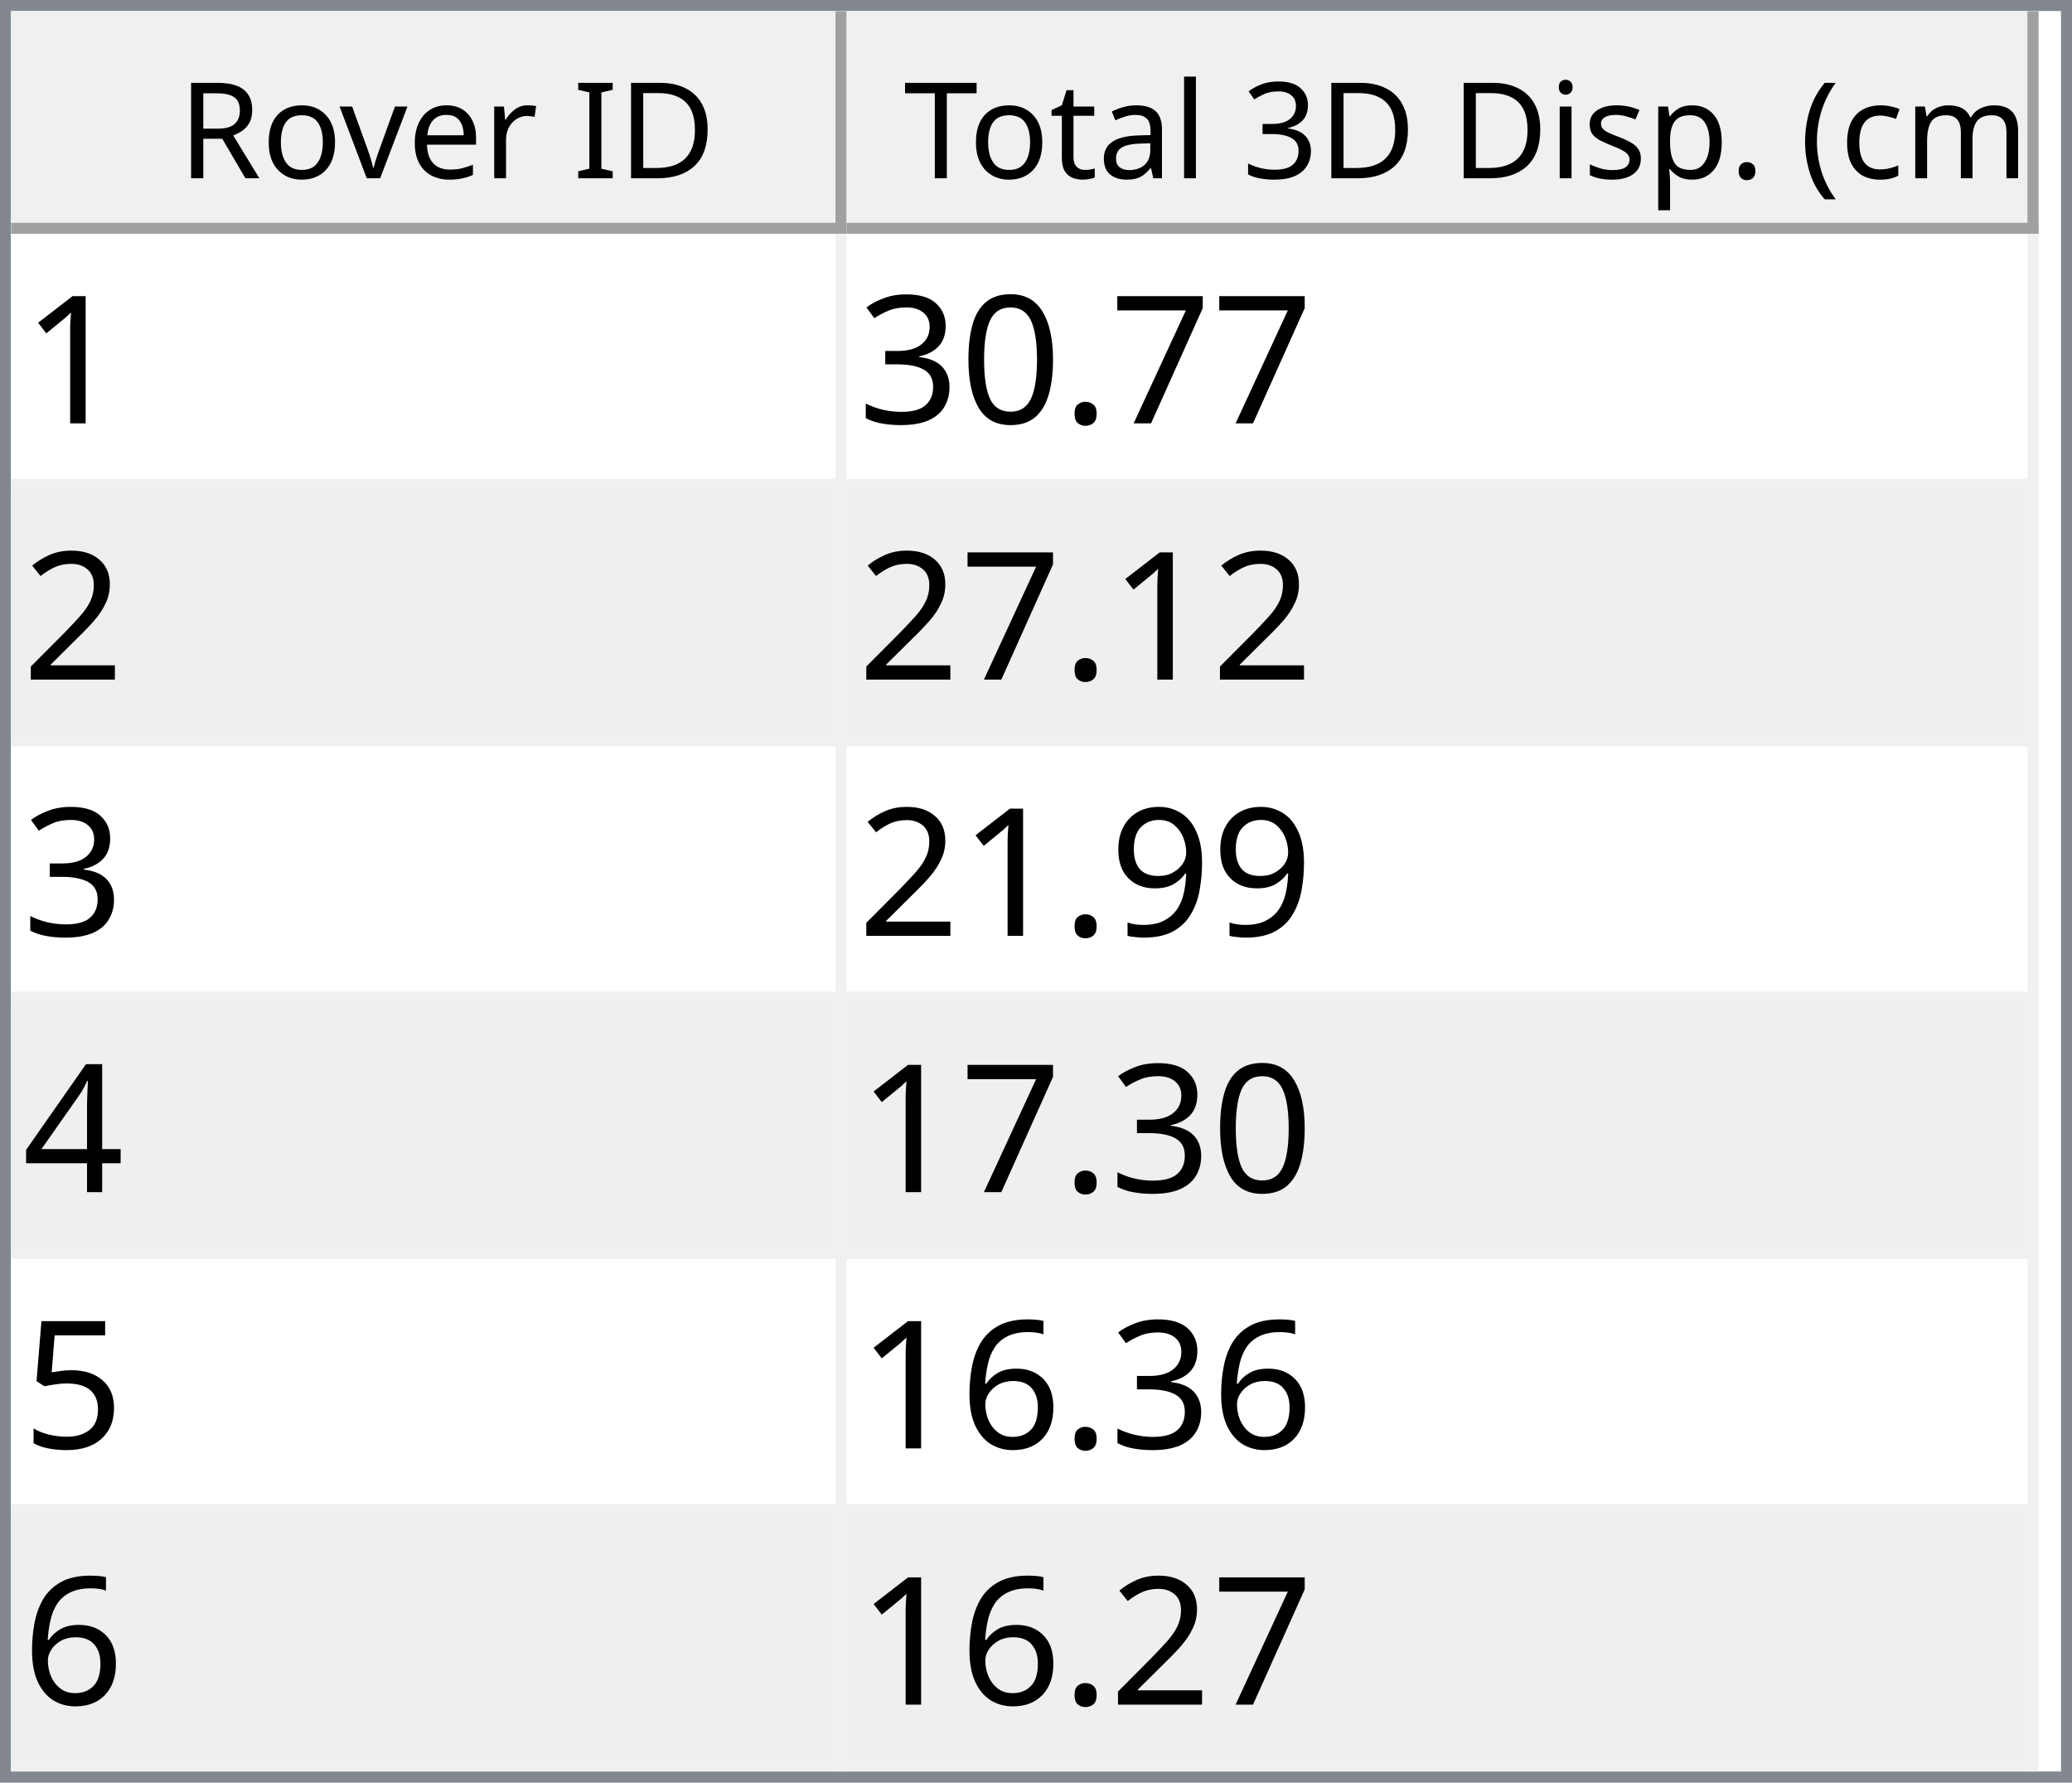
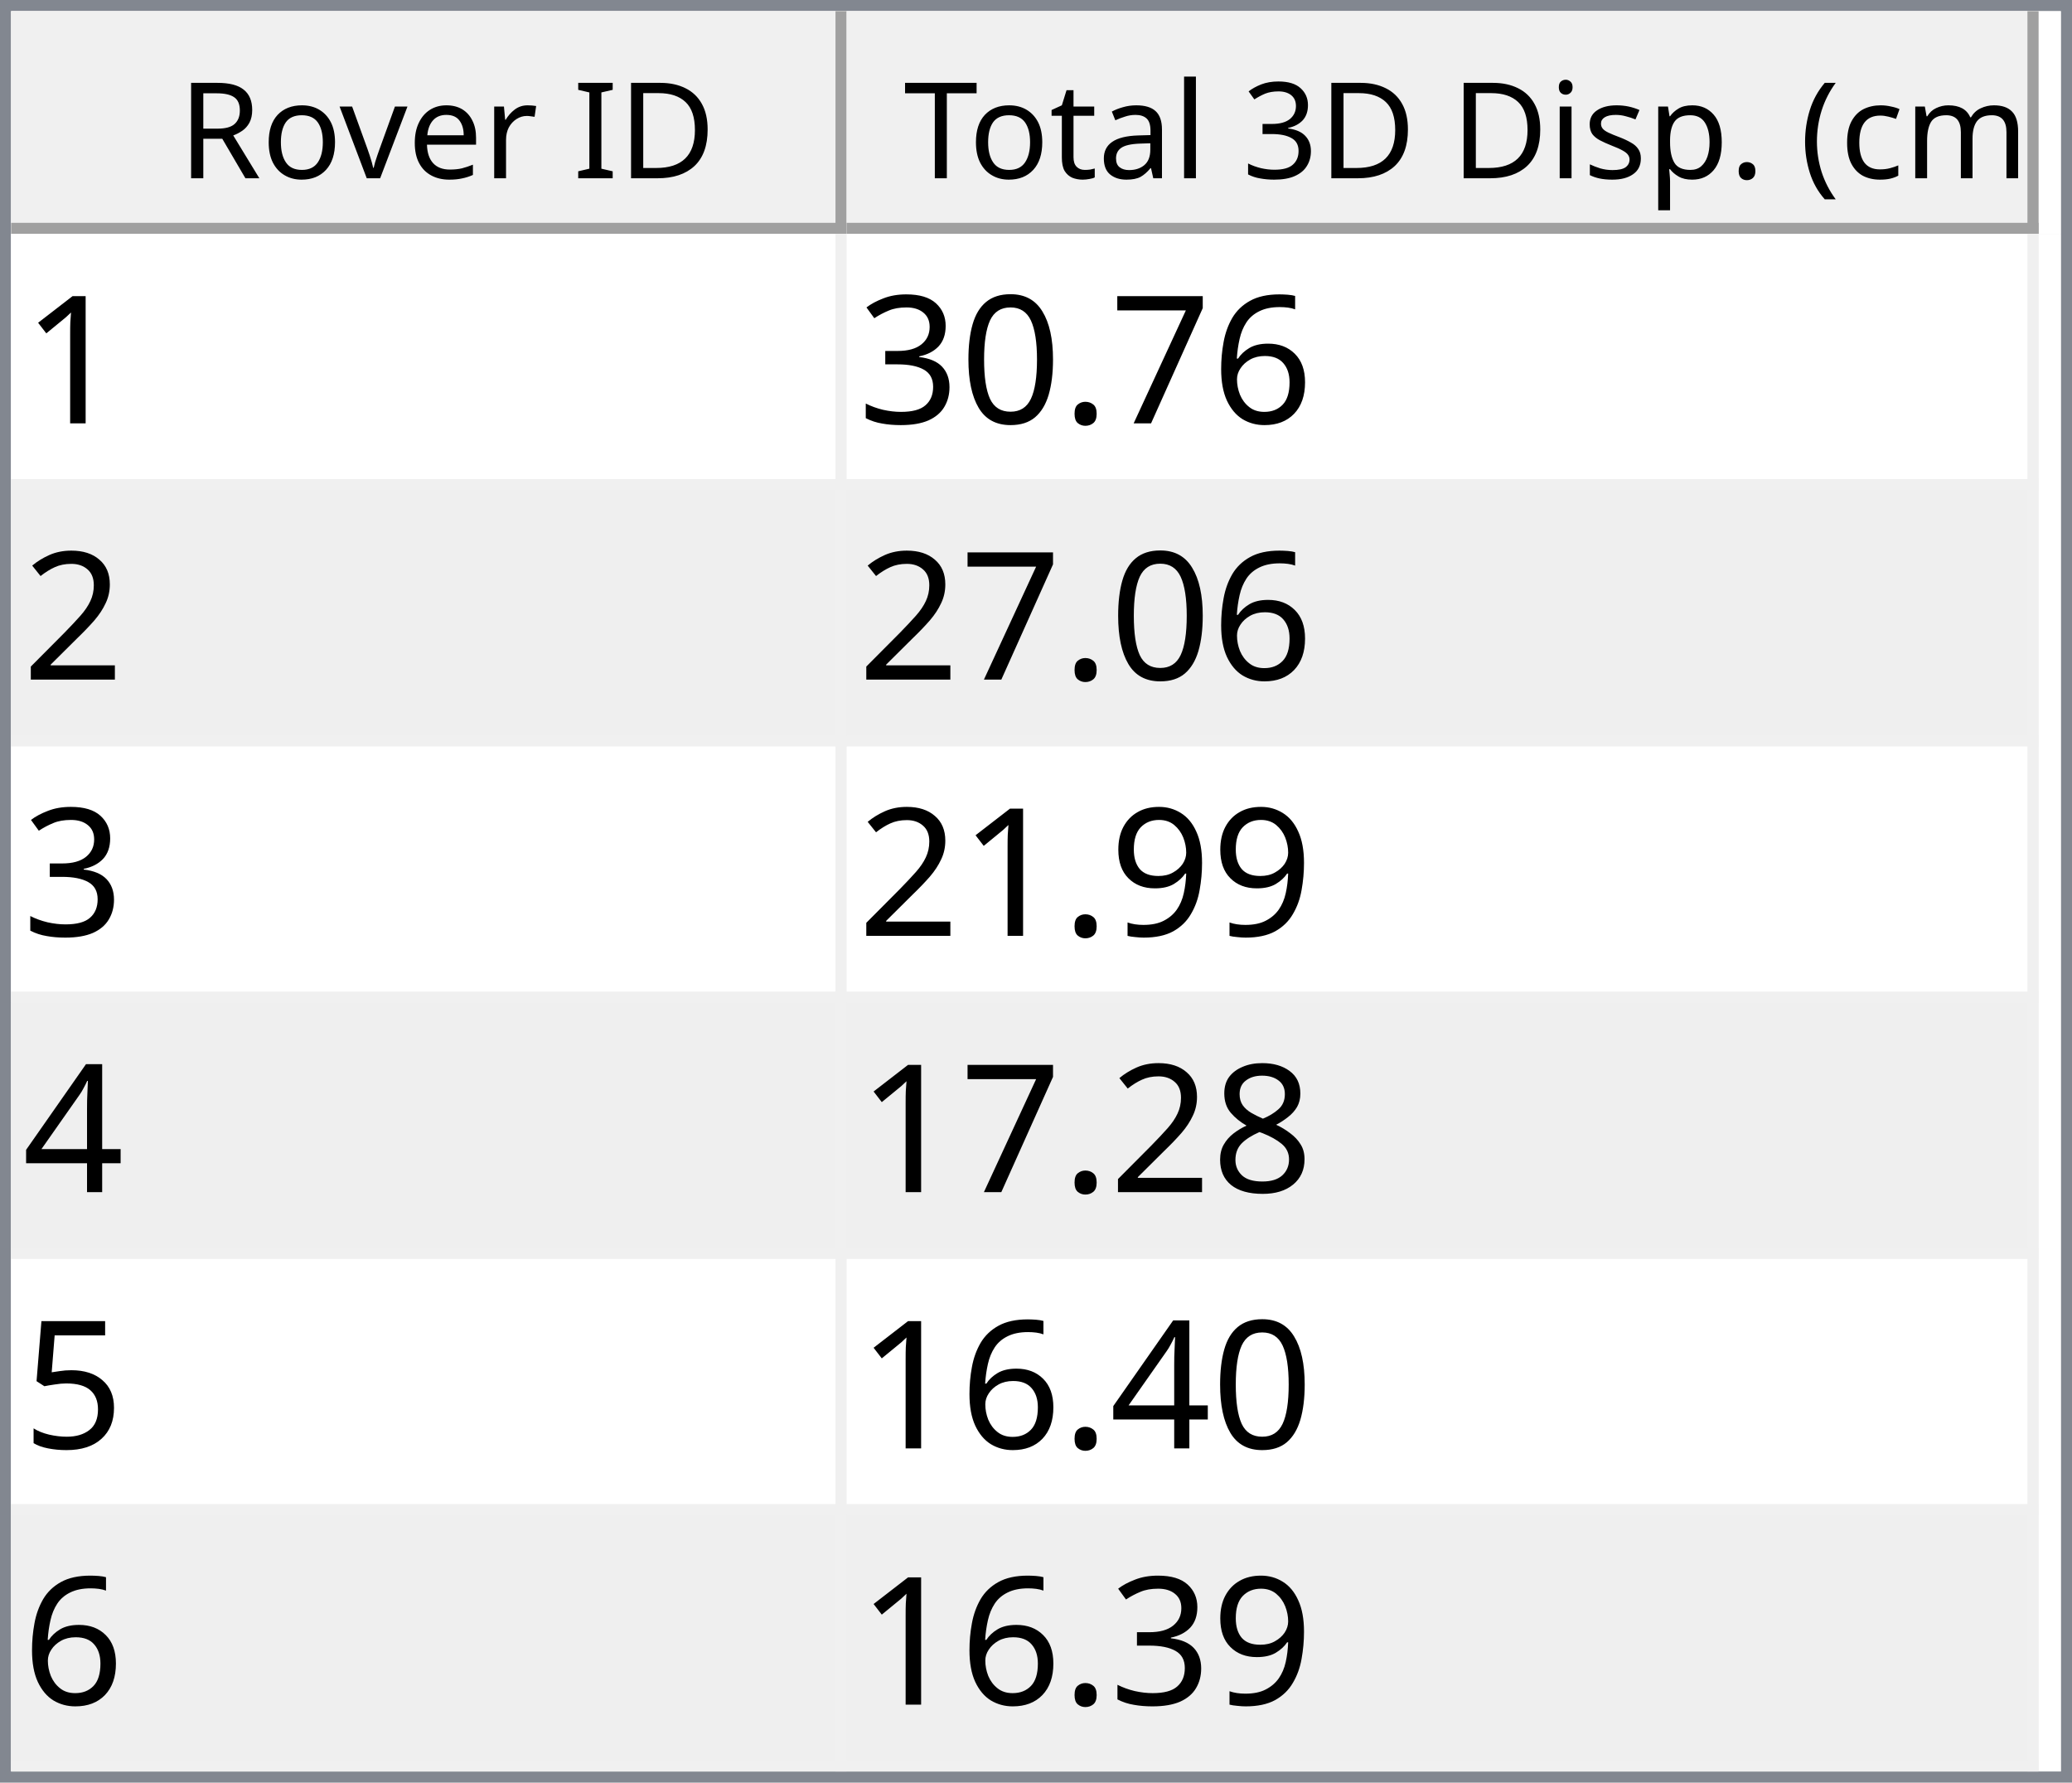
<svg xmlns="http://www.w3.org/2000/svg" style="fill-opacity:1; color-rendering:auto; color-interpolation:auto; text-rendering:auto; stroke:black; stroke-linecap:square; stroke-miterlimit:10; shape-rendering:auto; stroke-opacity:1; fill:black; stroke-dasharray:none; font-weight:normal; stroke-width:1; font-family:'Dialog'; font-style:normal; stroke-linejoin:miter; font-size:12px; stroke-dashoffset:0; image-rendering:auto;" width="186" height="160">
  <defs id="genericDefs" />
  <g>
    <defs id="defs1">
      <clipPath clipPathUnits="userSpaceOnUse" id="clipPath1">
        <path d="M0 0 L186 0 L186 160 L0 160 L0 0 Z" />
      </clipPath>
      <clipPath clipPathUnits="userSpaceOnUse" id="clipPath2">
        <path d="M0 0 L0 160 L186 160 L186 0 Z" />
      </clipPath>
      <clipPath clipPathUnits="userSpaceOnUse" id="clipPath3">
        <path d="M0 0 L0 20 L184 20 L184 0 Z" />
      </clipPath>
      <clipPath clipPathUnits="userSpaceOnUse" id="clipPath4">
        <path d="M0 0 L0 20 L75 20 L75 0 Z" />
      </clipPath>
      <clipPath clipPathUnits="userSpaceOnUse" id="clipPath5">
        <path d="M1 1 L1 19 L74 19 L74 1 Z" />
      </clipPath>
      <clipPath clipPathUnits="userSpaceOnUse" id="clipPath6">
        <path d="M0 0 L0 18 L73 18 L73 0 Z" />
      </clipPath>
      <clipPath clipPathUnits="userSpaceOnUse" id="clipPath7">
        <path d="M-0.5 -0.5 L-0.5 19.5 L74.5 19.5 L74.5 -0.5 Z" />
      </clipPath>
      <clipPath clipPathUnits="userSpaceOnUse" id="clipPath8">
        <path d="M0 0 L0 20 L107 20 L107 0 Z" />
      </clipPath>
      <clipPath clipPathUnits="userSpaceOnUse" id="clipPath9">
        <path d="M1 1 L1 19 L106 19 L106 1 Z" />
      </clipPath>
      <clipPath clipPathUnits="userSpaceOnUse" id="clipPath10">
        <path d="M0 0 L0 18 L105 18 L105 0 Z" />
      </clipPath>
      <clipPath clipPathUnits="userSpaceOnUse" id="clipPath11">
        <path d="M-0.5 -0.5 L-0.5 19.5 L106.5 19.5 L106.5 -0.5 Z" />
      </clipPath>
      <clipPath clipPathUnits="userSpaceOnUse" id="clipPath12">
        <path d="M0 0 L0 138 L184 138 L184 0 Z" />
      </clipPath>
      <clipPath clipPathUnits="userSpaceOnUse" id="clipPath13">
        <path d="M0 0 L0 138 L182 138 L182 0 Z" />
      </clipPath>
      <clipPath clipPathUnits="userSpaceOnUse" id="clipPath14">
        <path d="M-0.5 -0.5 L-0.5 137.5 L181.5 137.5 L181.5 -0.5 Z" />
      </clipPath>
      <clipPath clipPathUnits="userSpaceOnUse" id="clipPath15">
        <path d="M0 0 L0 22 L74 22 L74 0 Z" />
      </clipPath>
      <clipPath clipPathUnits="userSpaceOnUse" id="clipPath16">
        <path d="M0 0 L0 22 L106 22 L106 0 Z" />
      </clipPath>
      <font horiz-adv-x="64.551" id="font1">
        <font-face ascent="107.91" descent="25.098" units-per-em="100" style="font-style:normal; font-family:Segoe UI; font-weight:normal;" />
        <missing-glyph horiz-adv-x="64.551" d="M8.109 0 L8.109 68.266 L56.453 68.266 L56.453 0 L8.109 0 ZM15.328 7.234 L49.219 7.234 L49.219 61.031 L15.328 61.031 L15.328 7.234 Z" />
        <glyph unicode="D" horiz-adv-x="70.117" d="M9.188 0 L9.188 70.016 L28.516 70.016 Q65.531 70.016 65.531 35.891 Q65.531 19.672 55.25 9.836 Q44.969 0 27.734 0 L9.188 0 ZM17.391 62.594 L17.391 7.422 L27.828 7.422 Q41.609 7.422 49.273 14.797 Q56.938 22.172 56.938 35.688 Q56.938 62.594 28.328 62.594 L17.391 62.594 Z" />
        <glyph unicode="I" horiz-adv-x="26.611" d="M17.391 0 L9.188 0 L9.188 70.016 L17.391 70.016 L17.391 0 Z" />
        <glyph unicode=" " horiz-adv-x="27.393" d="" />
        <glyph unicode="r" horiz-adv-x="34.766" d="M34.188 41.891 Q32.078 43.5 28.125 43.5 Q23 43.5 19.555 38.672 Q16.109 33.844 16.109 25.484 L16.109 0 L8.109 0 L8.109 50 L16.109 50 L16.109 39.703 L16.312 39.703 Q18.016 44.969 21.531 47.922 Q25.047 50.875 29.391 50.875 Q32.516 50.875 34.188 50.203 L34.188 41.891 Z" />
        <glyph unicode="e" horiz-adv-x="52.295" d="M48.297 23 L12.984 23 Q13.188 14.656 17.484 10.109 Q21.781 5.562 29.297 5.562 Q37.75 5.562 44.828 11.141 L44.828 3.609 Q38.234 -1.172 27.391 -1.172 Q16.797 -1.172 10.742 5.641 Q4.688 12.453 4.688 24.812 Q4.688 36.469 11.305 43.82 Q17.922 51.172 27.734 51.172 Q37.547 51.172 42.922 44.828 Q48.297 38.484 48.297 27.203 L48.297 23 ZM40.094 29.781 Q40.047 36.719 36.75 40.578 Q33.453 44.438 27.594 44.438 Q21.922 44.438 17.969 40.383 Q14.016 36.328 13.094 29.781 L40.094 29.781 Z" />
        <glyph unicode="v" horiz-adv-x="47.9" d="M47.406 50 L27.484 0 L19.625 0 L0.688 50 L9.469 50 L22.172 13.672 Q23.578 9.672 23.922 6.688 L24.125 6.688 Q24.609 10.453 25.688 13.484 L38.969 50 L47.406 50 Z" />
        <glyph unicode="o" horiz-adv-x="58.594" d="M29 -1.172 Q17.922 -1.172 11.305 5.836 Q4.688 12.844 4.688 24.422 Q4.688 37.016 11.57 44.094 Q18.453 51.172 30.172 51.172 Q41.359 51.172 47.633 44.289 Q53.906 37.406 53.906 25.203 Q53.906 13.234 47.141 6.031 Q40.375 -1.172 29 -1.172 ZM29.594 44.438 Q21.875 44.438 17.383 39.188 Q12.891 33.938 12.891 24.703 Q12.891 15.828 17.43 10.695 Q21.969 5.562 29.594 5.562 Q37.359 5.562 41.531 10.594 Q45.703 15.625 45.703 24.906 Q45.703 34.281 41.531 39.359 Q37.359 44.438 29.594 44.438 Z" />
        <glyph unicode="R" horiz-adv-x="59.814" d="M59.375 0 L49.609 0 L37.891 19.625 Q36.281 22.359 34.766 24.289 Q33.25 26.219 31.664 27.438 Q30.078 28.656 28.25 29.219 Q26.422 29.781 24.125 29.781 L17.391 29.781 L17.391 0 L9.188 0 L9.188 70.016 L30.078 70.016 Q34.672 70.016 38.555 68.867 Q42.438 67.719 45.289 65.375 Q48.141 63.031 49.758 59.547 Q51.375 56.062 51.375 51.375 Q51.375 47.703 50.273 44.656 Q49.172 41.609 47.148 39.211 Q45.125 36.812 42.266 35.133 Q39.406 33.453 35.844 32.516 L35.844 32.328 Q37.594 31.547 38.891 30.547 Q40.188 29.547 41.359 28.18 Q42.531 26.812 43.68 25.078 Q44.828 23.344 46.234 21.047 L59.375 0 ZM17.391 62.594 L17.391 37.203 L28.516 37.203 Q31.594 37.203 34.203 38.133 Q36.812 39.062 38.719 40.797 Q40.625 42.531 41.703 45.047 Q42.781 47.562 42.781 50.688 Q42.781 56.297 39.141 59.445 Q35.5 62.594 28.609 62.594 L17.391 62.594 Z" />
        <glyph unicode=")" horiz-adv-x="30.176" d="M8.297 -15.922 L1.172 -15.922 Q16.406 2.344 16.406 26.812 Q16.406 51.469 1.078 70.016 L8.297 70.016 Q23.531 52.156 23.531 26.703 Q23.531 1.375 8.297 -15.922 Z" />
        <glyph unicode="m" horiz-adv-x="86.133" d="M79.109 0 L71.094 0 L71.094 28.719 Q71.094 37.016 68.531 40.727 Q65.969 44.438 59.906 44.438 Q54.781 44.438 51.195 39.75 Q47.609 35.062 47.609 28.516 L47.609 0 L39.594 0 L39.594 29.688 Q39.594 44.438 28.219 44.438 Q22.953 44.438 19.531 40.016 Q16.109 35.594 16.109 28.516 L16.109 0 L8.109 0 L8.109 50 L16.109 50 L16.109 42.094 L16.312 42.094 Q21.625 51.172 31.844 51.172 Q36.969 51.172 40.773 48.312 Q44.578 45.453 46 40.828 Q51.562 51.172 62.594 51.172 Q79.109 51.172 79.109 30.812 L79.109 0 Z" />
        <glyph unicode="c" horiz-adv-x="46.191" d="M42.188 2.297 Q36.422 -1.172 28.516 -1.172 Q17.828 -1.172 11.258 5.789 Q4.688 12.75 4.688 23.828 Q4.688 36.188 11.766 43.68 Q18.844 51.172 30.672 51.172 Q37.25 51.172 42.281 48.734 L42.281 40.531 Q36.719 44.438 30.375 44.438 Q22.703 44.438 17.797 38.945 Q12.891 33.453 12.891 24.516 Q12.891 15.719 17.508 10.641 Q22.125 5.562 29.891 5.562 Q36.422 5.562 42.188 9.906 L42.188 2.297 Z" />
        <glyph unicode="(" horiz-adv-x="30.176" d="M29.109 -15.922 L21.969 -15.922 Q6.844 1.375 6.844 26.703 Q6.844 52.156 21.969 70.016 L29.203 70.016 Q13.875 51.469 13.875 26.812 Q13.875 2.344 29.109 -15.922 Z" />
        <glyph unicode="." horiz-adv-x="21.68" d="M10.891 -1.078 Q8.641 -1.078 7.055 0.539 Q5.469 2.156 5.469 4.391 Q5.469 6.641 7.055 8.273 Q8.641 9.906 10.891 9.906 Q13.188 9.906 14.797 8.273 Q16.406 6.641 16.406 4.391 Q16.406 2.156 14.797 0.539 Q13.188 -1.078 10.891 -1.078 Z" />
        <glyph unicode="p" horiz-adv-x="58.789" d="M16.312 7.234 L16.109 7.234 L16.109 -23 L8.109 -23 L8.109 50 L16.109 50 L16.109 41.219 L16.312 41.219 Q22.219 51.172 33.594 51.172 Q43.266 51.172 48.688 44.461 Q54.109 37.75 54.109 26.469 Q54.109 13.922 48 6.375 Q41.891 -1.172 31.297 -1.172 Q21.578 -1.172 16.312 7.234 ZM16.109 27.391 L16.109 20.406 Q16.109 14.203 20.141 9.883 Q24.172 5.562 30.375 5.562 Q37.641 5.562 41.773 11.133 Q45.906 16.703 45.906 26.609 Q45.906 34.969 42.047 39.703 Q38.188 44.438 31.594 44.438 Q24.609 44.438 20.359 39.578 Q16.109 34.719 16.109 27.391 Z" />
        <glyph unicode="s" horiz-adv-x="42.432" d="M5.078 1.812 L5.078 10.406 Q11.625 5.562 19.484 5.562 Q30.031 5.562 30.031 12.594 Q30.031 14.594 29.125 15.992 Q28.219 17.391 26.68 18.461 Q25.141 19.531 23.07 20.383 Q21 21.234 18.609 22.172 Q15.281 23.484 12.766 24.828 Q10.25 26.172 8.57 27.859 Q6.891 29.547 6.031 31.695 Q5.172 33.844 5.172 36.719 Q5.172 40.234 6.789 42.945 Q8.406 45.656 11.086 47.484 Q13.766 49.312 17.211 50.242 Q20.656 51.172 24.312 51.172 Q30.812 51.172 35.938 48.922 L35.938 40.828 Q30.422 44.438 23.25 44.438 Q21 44.438 19.195 43.922 Q17.391 43.406 16.094 42.477 Q14.797 41.547 14.086 40.258 Q13.375 38.969 13.375 37.406 Q13.375 35.453 14.086 34.133 Q14.797 32.812 16.164 31.789 Q17.531 30.766 19.484 29.938 Q21.438 29.109 23.922 28.125 Q27.25 26.859 29.883 25.516 Q32.516 24.172 34.375 22.484 Q36.234 20.797 37.234 18.602 Q38.234 16.406 38.234 13.375 Q38.234 9.672 36.602 6.938 Q34.969 4.203 32.234 2.398 Q29.5 0.594 25.93 -0.289 Q22.359 -1.172 18.453 -1.172 Q10.75 -1.172 5.078 1.812 Z" />
        <glyph unicode="i" horiz-adv-x="24.219" d="M12.203 62.703 Q10.062 62.703 8.547 64.164 Q7.031 65.625 7.031 67.875 Q7.031 70.125 8.547 71.609 Q10.062 73.094 12.203 73.094 Q14.406 73.094 15.945 71.609 Q17.484 70.125 17.484 67.875 Q17.484 65.719 15.945 64.211 Q14.406 62.703 12.203 62.703 ZM16.109 0 L8.109 0 L8.109 50 L16.109 50 L16.109 0 Z" />
        <glyph unicode="3" horiz-adv-x="53.906" d="M46.531 19.828 Q46.531 15.094 44.75 11.211 Q42.969 7.328 39.719 4.57 Q36.469 1.812 31.93 0.297 Q27.391 -1.219 21.922 -1.219 Q11.922 -1.219 6 2.594 L6 11.188 Q13.094 5.609 22.219 5.609 Q25.875 5.609 28.828 6.539 Q31.781 7.469 33.906 9.227 Q36.031 10.984 37.18 13.477 Q38.328 15.969 38.328 19.094 Q38.328 32.812 18.797 32.812 L12.984 32.812 L12.984 39.594 L18.5 39.594 Q35.797 39.594 35.797 52.484 Q35.797 64.406 22.609 64.406 Q15.188 64.406 8.688 59.422 L8.688 67.188 Q15.375 71.188 24.609 71.188 Q29 71.188 32.57 69.969 Q36.141 68.75 38.68 66.555 Q41.219 64.359 42.609 61.281 Q44 58.203 44 54.5 Q44 40.672 30.031 36.719 L30.031 36.531 Q33.594 36.141 36.625 34.797 Q39.656 33.453 41.852 31.305 Q44.047 29.156 45.289 26.25 Q46.531 23.344 46.531 19.828 Z" />
        <glyph unicode="l" horiz-adv-x="24.219" d="M16.109 0 L8.109 0 L8.109 74.031 L16.109 74.031 L16.109 0 Z" />
        <glyph unicode="a" horiz-adv-x="50.879" d="M43.891 0 L35.891 0 L35.891 7.812 L35.688 7.812 Q30.469 -1.172 20.312 -1.172 Q12.844 -1.172 8.617 2.781 Q4.391 6.734 4.391 13.281 Q4.391 27.297 20.906 29.594 L35.891 31.688 Q35.891 44.438 25.594 44.438 Q16.547 44.438 9.281 38.281 L9.281 46.484 Q16.656 51.172 26.266 51.172 Q43.891 51.172 43.891 32.516 L43.891 0 ZM35.891 25.297 L23.828 23.641 Q18.266 22.859 15.43 20.875 Q12.594 18.891 12.594 13.875 Q12.594 10.203 15.211 7.883 Q17.828 5.562 22.172 5.562 Q28.125 5.562 32.008 9.742 Q35.891 13.922 35.891 20.312 L35.891 25.297 Z" />
        <glyph unicode="t" horiz-adv-x="33.887" d="M31.297 0.484 Q28.469 -1.078 23.828 -1.078 Q10.688 -1.078 10.688 13.578 L10.688 43.172 L2.094 43.172 L2.094 50 L10.688 50 L10.688 62.203 L18.703 64.797 L18.703 50 L31.297 50 L31.297 43.172 L18.703 43.172 L18.703 14.984 Q18.703 9.969 20.414 7.82 Q22.125 5.672 26.078 5.672 Q29.109 5.672 31.297 7.328 L31.297 0.484 Z" />
        <glyph unicode="T" horiz-adv-x="52.393" d="M50.594 62.594 L30.375 62.594 L30.375 0 L22.172 0 L22.172 62.594 L2 62.594 L2 70.016 L50.594 70.016 L50.594 62.594 Z" />
      </font>
      <font horiz-adv-x="75.0" id="font2">
        <font-face ascent="100.537" descent="21.973" units-per-em="100" style="font-style:normal; font-family:sans-serif; font-weight:normal;" />
        <missing-glyph horiz-adv-x="75.0" d="M12.5 0 L12.5 62.5 L62.5 62.5 L62.5 0 L12.5 0 ZM14.062 1.562 L60.938 1.562 L60.938 60.938 L14.062 60.938 L14.062 1.562 Z" />
        <glyph unicode="1" horiz-adv-x="55.615" d="M37.25 0 L28.469 0 L28.469 56 Q25.297 52.984 20.141 49.953 Q14.984 46.922 10.891 45.406 L10.891 53.906 Q18.266 57.375 23.781 62.305 Q29.297 67.234 31.594 71.875 L37.25 71.875 L37.25 0 Z" />
+         <glyph unicode="6" horiz-adv-x="55.615" d="M49.75 54.047 L41.016 53.375 Q39.844 58.547 37.703 60.891 Q34.125 64.656 28.906 64.656 Q24.703 64.656 21.531 62.312 Q17.391 59.281 14.992 53.469 Q12.594 47.656 12.5 36.922 Q15.672 41.75 20.266 44.094 Q24.859 46.438 29.891 46.438 Q38.672 46.438 44.852 39.969 Q51.031 33.5 51.031 23.25 Q51.031 16.5 48.125 10.719 Q45.219 4.938 40.141 1.859 Q35.062 -1.219 28.609 -1.219 Q17.625 -1.219 10.695 6.859 Q3.766 14.938 3.766 33.5 Q3.766 54.25 11.422 63.672 Q18.109 71.875 29.438 71.875 Q37.891 71.875 43.289 67.141 Q48.688 62.406 49.75 54.047 ZM13.875 23.188 Q13.875 18.656 15.797 14.508 Q17.719 10.359 21.188 8.18 Q24.656 6 28.469 6 Q34.031 6 38.039 10.492 Q42.047 14.984 42.047 22.703 Q42.047 30.125 38.086 34.398 Q34.125 38.672 28.125 38.672 Q22.172 38.672 18.023 34.398 Q13.875 30.125 13.875 23.188 Z" />
        <glyph unicode="7" horiz-adv-x="55.615" d="M4.734 62.203 L4.734 70.656 L51.078 70.656 L51.078 63.812 Q44.234 56.547 37.523 44.484 Q30.812 32.422 27.156 19.672 Q24.516 10.688 23.781 0 L14.75 0 Q14.891 8.453 18.062 20.414 Q21.234 32.375 27.172 43.484 Q33.109 54.594 39.797 62.203 L4.734 62.203 Z" />
        <glyph unicode="." horiz-adv-x="27.783" d="M9.078 0 L9.078 10.016 L19.094 10.016 L19.094 0 L9.078 0 Z" />
        <glyph unicode="0" horiz-adv-x="55.615" d="M4.156 35.297 Q4.156 48 6.766 55.742 Q9.375 63.484 14.523 67.68 Q19.672 71.875 27.484 71.875 Q33.25 71.875 37.594 69.555 Q41.938 67.234 44.773 62.867 Q47.609 58.5 49.219 52.227 Q50.828 45.953 50.828 35.297 Q50.828 22.703 48.242 14.969 Q45.656 7.234 40.508 3.008 Q35.359 -1.219 27.484 -1.219 Q17.141 -1.219 11.234 6.203 Q4.156 15.141 4.156 35.297 ZM13.188 35.297 Q13.188 17.672 17.312 11.836 Q21.438 6 27.484 6 Q33.547 6 37.672 11.859 Q41.797 17.719 41.797 35.297 Q41.797 52.984 37.672 58.789 Q33.547 64.594 27.391 64.594 Q21.344 64.594 17.719 59.469 Q13.188 52.938 13.188 35.297 Z" />
        <glyph unicode="3" horiz-adv-x="55.615" d="M4.203 18.891 L12.984 20.062 Q14.5 12.594 18.141 9.297 Q21.781 6 27 6 Q33.203 6 37.477 10.297 Q41.75 14.594 41.75 20.953 Q41.75 27 37.797 30.93 Q33.844 34.859 27.734 34.859 Q25.25 34.859 21.531 33.891 L22.516 41.609 Q23.391 41.5 23.922 41.5 Q29.547 41.5 34.039 44.43 Q38.531 47.359 38.531 53.469 Q38.531 58.297 35.258 61.477 Q31.984 64.656 26.812 64.656 Q21.688 64.656 18.266 61.43 Q14.844 58.203 13.875 51.766 L5.078 53.328 Q6.688 62.156 12.398 67.016 Q18.109 71.875 26.609 71.875 Q32.469 71.875 37.398 69.359 Q42.328 66.844 44.945 62.5 Q47.562 58.156 47.562 53.266 Q47.562 48.641 45.07 44.828 Q42.578 41.016 37.703 38.766 Q44.047 37.312 47.562 32.695 Q51.078 28.078 51.078 21.141 Q51.078 11.766 44.242 5.25 Q37.406 -1.266 26.953 -1.266 Q17.531 -1.266 11.305 4.352 Q5.078 9.969 4.203 18.891 Z" />
        <glyph unicode="2" horiz-adv-x="55.615" d="M50.344 8.453 L50.344 0 L3.031 0 Q2.938 3.172 4.047 6.109 Q5.859 10.938 9.836 15.625 Q13.812 20.312 21.344 26.469 Q33.016 36.031 37.117 41.625 Q41.219 47.219 41.219 52.203 Q41.219 57.422 37.477 61.008 Q33.734 64.594 27.734 64.594 Q21.391 64.594 17.578 60.789 Q13.766 56.984 13.719 50.25 L4.688 51.172 Q5.609 61.281 11.664 66.578 Q17.719 71.875 27.938 71.875 Q38.234 71.875 44.242 66.164 Q50.25 60.453 50.25 52 Q50.25 47.703 48.492 43.555 Q46.734 39.406 42.656 34.812 Q38.578 30.219 29.109 22.219 Q21.188 15.578 18.945 13.211 Q16.703 10.844 15.234 8.453 L50.344 8.453 Z" />
        <glyph unicode="9" horiz-adv-x="55.615" d="M5.469 16.547 L13.922 17.328 Q14.984 11.375 18.016 8.688 Q21.047 6 25.781 6 Q29.828 6 32.883 7.859 Q35.938 9.719 37.891 12.82 Q39.844 15.922 41.164 21.195 Q42.484 26.469 42.484 31.938 Q42.484 32.516 42.438 33.688 Q39.797 29.5 35.234 26.883 Q30.672 24.266 25.344 24.266 Q16.453 24.266 10.305 30.711 Q4.156 37.156 4.156 47.703 Q4.156 58.594 10.578 65.234 Q17 71.875 26.656 71.875 Q33.641 71.875 39.43 68.117 Q45.219 64.359 48.219 57.398 Q51.219 50.438 51.219 37.25 Q51.219 23.531 48.242 15.406 Q45.266 7.281 39.383 3.031 Q33.5 -1.219 25.594 -1.219 Q17.188 -1.219 11.867 3.445 Q6.547 8.109 5.469 16.547 ZM41.453 48.141 Q41.453 55.719 37.43 60.156 Q33.406 64.594 27.734 64.594 Q21.875 64.594 17.531 59.812 Q13.188 55.031 13.188 47.406 Q13.188 40.578 17.312 36.305 Q21.438 32.031 27.484 32.031 Q33.594 32.031 37.523 36.305 Q41.453 40.578 41.453 48.141 Z" />
        <glyph unicode="4" horiz-adv-x="55.615" d="M32.328 0 L32.328 17.141 L1.266 17.141 L1.266 25.203 L33.938 71.578 L41.109 71.578 L41.109 25.203 L50.781 25.203 L50.781 17.141 L41.109 17.141 L41.109 0 L32.328 0 ZM32.328 25.203 L32.328 57.469 L9.906 25.203 L32.328 25.203 Z" />
+         <glyph unicode="8" horiz-adv-x="55.615" d="M17.672 38.812 Q12.203 40.828 9.57 44.539 Q6.938 48.25 6.938 53.422 Q6.938 61.234 12.555 66.555 Q18.172 71.875 27.484 71.875 Q36.859 71.875 42.578 66.43 Q48.297 60.984 48.297 53.172 Q48.297 48.188 45.68 44.508 Q43.062 40.828 37.75 38.812 Q44.344 36.672 47.781 31.883 Q51.219 27.094 51.219 20.453 Q51.219 11.281 44.727 5.031 Q38.234 -1.219 27.641 -1.219 Q17.047 -1.219 10.547 5.055 Q4.047 11.328 4.047 20.703 Q4.047 27.688 7.594 32.398 Q11.141 37.109 17.672 38.812 ZM15.922 53.719 Q15.922 48.641 19.195 45.414 Q22.469 42.188 27.688 42.188 Q32.766 42.188 36.016 45.383 Q39.266 48.578 39.266 53.219 Q39.266 58.062 35.914 61.359 Q32.562 64.656 27.594 64.656 Q22.562 64.656 19.242 61.43 Q15.922 58.203 15.922 53.719 ZM13.094 20.656 Q13.094 16.891 14.875 13.375 Q16.656 9.859 20.172 7.93 Q23.688 6 27.734 6 Q34.031 6 38.133 10.055 Q42.234 14.109 42.234 20.359 Q42.234 26.703 38.016 30.859 Q33.797 35.016 27.438 35.016 Q21.234 35.016 17.164 30.914 Q13.094 26.812 13.094 20.656 Z" />
        <glyph unicode="5" horiz-adv-x="55.615" d="M4.156 18.75 L13.375 19.531 Q14.406 12.797 18.141 9.398 Q21.875 6 27.156 6 Q33.5 6 37.891 10.789 Q42.281 15.578 42.281 23.484 Q42.281 31 38.062 35.352 Q33.844 39.703 27 39.703 Q22.75 39.703 19.336 37.773 Q15.922 35.844 13.969 32.766 L5.719 33.844 L12.641 70.609 L48.25 70.609 L48.25 62.203 L19.672 62.203 L15.828 42.969 Q22.266 47.469 29.344 47.469 Q38.719 47.469 45.164 40.969 Q51.609 34.469 51.609 24.266 Q51.609 14.547 45.953 7.469 Q39.062 -1.219 27.156 -1.219 Q17.391 -1.219 11.211 4.25 Q5.031 9.719 4.156 18.75 Z" />
-         <glyph unicode="6" horiz-adv-x="55.615" d="M49.75 54.047 L41.016 53.375 Q39.844 58.547 37.703 60.891 Q34.125 64.656 28.906 64.656 Q24.703 64.656 21.531 62.312 Q17.391 59.281 14.992 53.469 Q12.594 47.656 12.5 36.922 Q15.672 41.75 20.266 44.094 Q24.859 46.438 29.891 46.438 Q38.672 46.438 44.852 39.969 Q51.031 33.5 51.031 23.25 Q51.031 16.5 48.125 10.719 Q45.219 4.938 40.141 1.859 Q35.062 -1.219 28.609 -1.219 Q17.625 -1.219 10.695 6.859 Q3.766 14.938 3.766 33.5 Q3.766 54.25 11.422 63.672 Q18.109 71.875 29.438 71.875 Q37.891 71.875 43.289 67.141 Q48.688 62.406 49.75 54.047 ZM13.875 23.188 Q13.875 18.656 15.797 14.508 Q17.719 10.359 21.188 8.18 Q24.656 6 28.469 6 Q34.031 6 38.039 10.492 Q42.047 14.984 42.047 22.703 Q42.047 30.125 38.086 34.398 Q34.125 38.672 28.125 38.672 Q22.172 38.672 18.023 34.398 Q13.875 30.125 13.875 23.188 Z" />
      </font>
    </defs>
    <g style="fill:white; stroke:white;">
      <rect x="0" y="0" width="186" style="clip-path:url(#clipPath1); stroke:none;" height="160" />
    </g>
    <g style="fill:white; text-rendering:optimizeSpeed; color-rendering:optimizeSpeed; image-rendering:optimizeSpeed; shape-rendering:crispEdges; stroke:white; color-interpolation:sRGB;">
      <rect x="0" width="186" height="160" y="0" style="stroke:none;" />
      <path style="stroke:none;" d="M0 160 L186 160 L186 0 L0 0 Z" />
    </g>
    <g style="fill:rgb(240,240,240); font-family:'Segoe UI'; stroke:rgb(240,240,240);">
      <rect x="0" y="0" width="186" style="clip-path:url(#clipPath2); stroke:none;" height="160" />
    </g>
    <g style="fill:rgb(130,135,144); font-family:'Segoe UI'; stroke:rgb(130,135,144);">
      <path d="M0 0 L186 0 L186 160 L0 160 L0 0 ZM1 1 L185 1 L185 159 L1 159 L1 1 Z" style="fill-rule:evenodd; clip-path:url(#clipPath2); stroke:none;" />
    </g>
    <g style="fill:white; font-family:'Segoe UI'; stroke:white;" transform="translate(1,1)">
      <rect x="0" y="0" width="184" style="clip-path:url(#clipPath3); stroke:none;" height="20" />
    </g>
    <g style="fill:rgb(240,240,240); font-family:'Segoe UI'; stroke:rgb(240,240,240);" transform="translate(1,1)">
      <rect x="0" y="0" width="75" style="clip-path:url(#clipPath4); stroke:none;" height="20" />
    </g>
    <g style="font-family:'Segoe UI';" transform="translate(2,2)">
      <text x="14" xml:space="preserve" y="14" style="clip-path:url(#clipPath6); stroke:none;">Rover ID</text>
    </g>
    <g style="fill:rgb(160,160,160); font-family:'Segoe UI'; stroke:rgb(160,160,160); stroke-linejoin:bevel;" transform="translate(1.5,1.5)">
      <line x1="74" x2="74" y1="0" style="fill:none; clip-path:url(#clipPath7);" y2="19" />
    </g>
    <g style="fill:rgb(160,160,160); font-family:'Segoe UI'; stroke:rgb(160,160,160); stroke-linejoin:bevel;" transform="matrix(1,0,0,1,1,1) translate(0.5,0.5)">
      <line x1="0" x2="74" y1="19" style="fill:none; clip-path:url(#clipPath7);" y2="19" />
    </g>
    <g style="fill:rgb(240,240,240); font-family:'Segoe UI'; stroke:rgb(240,240,240);" transform="translate(76,1)">
      <rect x="0" y="0" width="107" style="clip-path:url(#clipPath8); stroke:none;" height="20" />
    </g>
    <g style="font-family:'Segoe UI';" transform="translate(77,2)">
      <text x="1" xml:space="preserve" y="14" style="clip-path:url(#clipPath10); stroke:none;"> Total 3D Disp. (cm)</text>
    </g>
    <g style="fill:rgb(160,160,160); font-family:'Segoe UI'; stroke:rgb(160,160,160); stroke-linejoin:bevel;" transform="translate(76.5,1.5)">
      <line x1="106" x2="106" y1="0" style="fill:none; clip-path:url(#clipPath11);" y2="19" />
    </g>
    <g style="fill:rgb(160,160,160); font-family:'Segoe UI'; stroke:rgb(160,160,160); stroke-linejoin:bevel;" transform="matrix(1,0,0,1,76,1) translate(0.5,0.5)">
      <line x1="0" x2="106" y1="19" style="fill:none; clip-path:url(#clipPath11);" y2="19" />
    </g>
    <g style="fill:white; font-family:'Segoe UI'; stroke:white;" transform="translate(1,21)">
      <rect x="0" y="0" width="184" style="clip-path:url(#clipPath12); stroke:none;" height="138" />
    </g>
    <g style="fill:rgb(240,240,240); font-size:16px; font-family:sans-serif; stroke:rgb(240,240,240);" transform="translate(1,21)">
      <rect x="0" y="0" width="182" style="clip-path:url(#clipPath13); stroke:none;" height="138" />
      <line transform="translate(0.5,0.5)" x1="0" x2="181" y1="22" style="clip-path:url(#clipPath14); fill:none; stroke-linejoin:bevel;" y2="22" />
    </g>
    <g transform="matrix(1,0,0,1,1,21) translate(0.5,0.5)" style="fill:rgb(240,240,240); font-size:16px; font-family:sans-serif; stroke:rgb(240,240,240); stroke-linejoin:bevel;">
      <line x1="0" x2="181" y1="45" style="fill:none; clip-path:url(#clipPath14);" y2="45" />
    </g>
    <g transform="matrix(1,0,0,1,1,21) translate(0.5,0.5)" style="fill:rgb(240,240,240); font-size:16px; font-family:sans-serif; stroke:rgb(240,240,240); stroke-linejoin:bevel;">
      <line x1="0" x2="181" y1="68" style="fill:none; clip-path:url(#clipPath14);" y2="68" />
    </g>
    <g transform="matrix(1,0,0,1,1,21) translate(0.5,0.5)" style="fill:rgb(240,240,240); font-size:16px; font-family:sans-serif; stroke:rgb(240,240,240); stroke-linejoin:bevel;">
      <line x1="0" x2="181" y1="91" style="fill:none; clip-path:url(#clipPath14);" y2="91" />
    </g>
    <g transform="matrix(1,0,0,1,1,21) translate(0.5,0.5)" style="fill:rgb(240,240,240); font-size:16px; font-family:sans-serif; stroke:rgb(240,240,240); stroke-linejoin:bevel;">
      <line x1="0" x2="181" y1="114" style="fill:none; clip-path:url(#clipPath14);" y2="114" />
    </g>
    <g transform="matrix(1,0,0,1,1,21) translate(0.5,0.5)" style="fill:rgb(240,240,240); font-size:16px; font-family:sans-serif; stroke:rgb(240,240,240); stroke-linejoin:bevel;">
      <line x1="0" x2="181" y1="137" style="fill:none; clip-path:url(#clipPath14);" y2="137" />
    </g>
    <g transform="matrix(1,0,0,1,1,21) translate(0.5,0.5)" style="fill:rgb(240,240,240); font-size:16px; font-family:sans-serif; stroke:rgb(240,240,240); stroke-linejoin:bevel;">
      <line x1="74" x2="74" y1="0" style="fill:none; clip-path:url(#clipPath14);" y2="137" />
    </g>
    <g transform="matrix(1,0,0,1,1,21) translate(0.5,0.5)" style="fill:rgb(240,240,240); font-size:16px; font-family:sans-serif; stroke:rgb(240,240,240); stroke-linejoin:bevel;">
      <line x1="181" x2="181" y1="0" style="fill:none; clip-path:url(#clipPath14);" y2="137" />
    </g>
    <g style="fill:white; font-size:16px; font-family:sans-serif; stroke:white;" transform="matrix(1,0,0,1,1,21)">
      <rect x="0" y="0" width="74" style="clip-path:url(#clipPath15); stroke:none;" height="22" />
      <text x="1" y="17" style="fill:black; clip-path:url(#clipPath15); stroke:none;" xml:space="preserve">1</text>
    </g>
    <g style="fill:white; font-size:16px; font-family:sans-serif; stroke:white;" transform="matrix(1,0,0,1,1,21) translate(75,0)">
      <rect x="0" y="0" width="106" style="clip-path:url(#clipPath16); stroke:none;" height="22" />
-       <text x="1" y="17" style="fill:black; clip-path:url(#clipPath16); stroke:none;" xml:space="preserve">30.77</text>
+       <text x="1" y="17" style="fill:black; clip-path:url(#clipPath16); stroke:none;" xml:space="preserve">30.76</text>
    </g>
    <g style="fill:rgb(239,239,239); font-size:16px; font-family:sans-serif; stroke:rgb(239,239,239);" transform="matrix(1,0,0,1,1,21) translate(0,23)">
      <rect x="0" y="0" width="74" style="clip-path:url(#clipPath15); stroke:none;" height="22" />
      <text x="1" y="17" style="fill:black; clip-path:url(#clipPath15); stroke:none;" xml:space="preserve">2</text>
    </g>
    <g style="fill:rgb(239,239,239); font-size:16px; font-family:sans-serif; stroke:rgb(239,239,239);" transform="matrix(1,0,0,1,1,21) translate(75,23)">
      <rect x="0" y="0" width="106" style="clip-path:url(#clipPath16); stroke:none;" height="22" />
-       <text x="1" y="17" style="fill:black; clip-path:url(#clipPath16); stroke:none;" xml:space="preserve">27.12</text>
+       <text x="1" y="17" style="fill:black; clip-path:url(#clipPath16); stroke:none;" xml:space="preserve">27.06</text>
    </g>
    <g style="fill:white; font-size:16px; font-family:sans-serif; stroke:white;" transform="matrix(1,0,0,1,1,21) translate(0,46)">
      <rect x="0" y="0" width="74" style="clip-path:url(#clipPath15); stroke:none;" height="22" />
      <text x="1" y="17" style="fill:black; clip-path:url(#clipPath15); stroke:none;" xml:space="preserve">3</text>
    </g>
    <g style="fill:white; font-size:16px; font-family:sans-serif; stroke:white;" transform="matrix(1,0,0,1,1,21) translate(75,46)">
      <rect x="0" y="0" width="106" style="clip-path:url(#clipPath16); stroke:none;" height="22" />
      <text x="1" y="17" style="fill:black; clip-path:url(#clipPath16); stroke:none;" xml:space="preserve">21.99</text>
    </g>
    <g style="fill:rgb(239,239,239); font-size:16px; font-family:sans-serif; stroke:rgb(239,239,239);" transform="matrix(1,0,0,1,1,21) translate(0,69)">
      <rect x="0" y="0" width="74" style="clip-path:url(#clipPath15); stroke:none;" height="22" />
      <text x="1" y="17" style="fill:black; clip-path:url(#clipPath15); stroke:none;" xml:space="preserve">4</text>
    </g>
    <g style="fill:rgb(239,239,239); font-size:16px; font-family:sans-serif; stroke:rgb(239,239,239);" transform="matrix(1,0,0,1,1,21) translate(75,69)">
      <rect x="0" y="0" width="106" style="clip-path:url(#clipPath16); stroke:none;" height="22" />
-       <text x="1" y="17" style="fill:black; clip-path:url(#clipPath16); stroke:none;" xml:space="preserve">17.30</text>
+       <text x="1" y="17" style="fill:black; clip-path:url(#clipPath16); stroke:none;" xml:space="preserve">17.28</text>
    </g>
    <g style="fill:white; font-size:16px; font-family:sans-serif; stroke:white;" transform="matrix(1,0,0,1,1,21) translate(0,92)">
      <rect x="0" y="0" width="74" style="clip-path:url(#clipPath15); stroke:none;" height="22" />
      <text x="1" y="17" style="fill:black; clip-path:url(#clipPath15); stroke:none;" xml:space="preserve">5</text>
    </g>
    <g style="fill:white; font-size:16px; font-family:sans-serif; stroke:white;" transform="matrix(1,0,0,1,1,21) translate(75,92)">
      <rect x="0" y="0" width="106" style="clip-path:url(#clipPath16); stroke:none;" height="22" />
-       <text x="1" y="17" style="fill:black; clip-path:url(#clipPath16); stroke:none;" xml:space="preserve">16.36</text>
+       <text x="1" y="17" style="fill:black; clip-path:url(#clipPath16); stroke:none;" xml:space="preserve">16.40</text>
    </g>
    <g style="fill:rgb(239,239,239); font-size:16px; font-family:sans-serif; stroke:rgb(239,239,239);" transform="matrix(1,0,0,1,1,21) translate(0,115)">
      <rect x="0" y="0" width="74" style="clip-path:url(#clipPath15); stroke:none;" height="22" />
      <text x="1" y="17" style="fill:black; clip-path:url(#clipPath15); stroke:none;" xml:space="preserve">6</text>
    </g>
    <g style="fill:rgb(239,239,239); font-size:16px; font-family:sans-serif; stroke:rgb(239,239,239);" transform="matrix(1,0,0,1,1,21) translate(75,115)">
      <rect x="0" y="0" width="106" style="clip-path:url(#clipPath16); stroke:none;" height="22" />
-       <text x="1" y="17" style="fill:black; clip-path:url(#clipPath16); stroke:none;" xml:space="preserve">16.27</text>
+       <text x="1" y="17" style="fill:black; clip-path:url(#clipPath16); stroke:none;" xml:space="preserve">16.39</text>
    </g>
  </g>
</svg>
